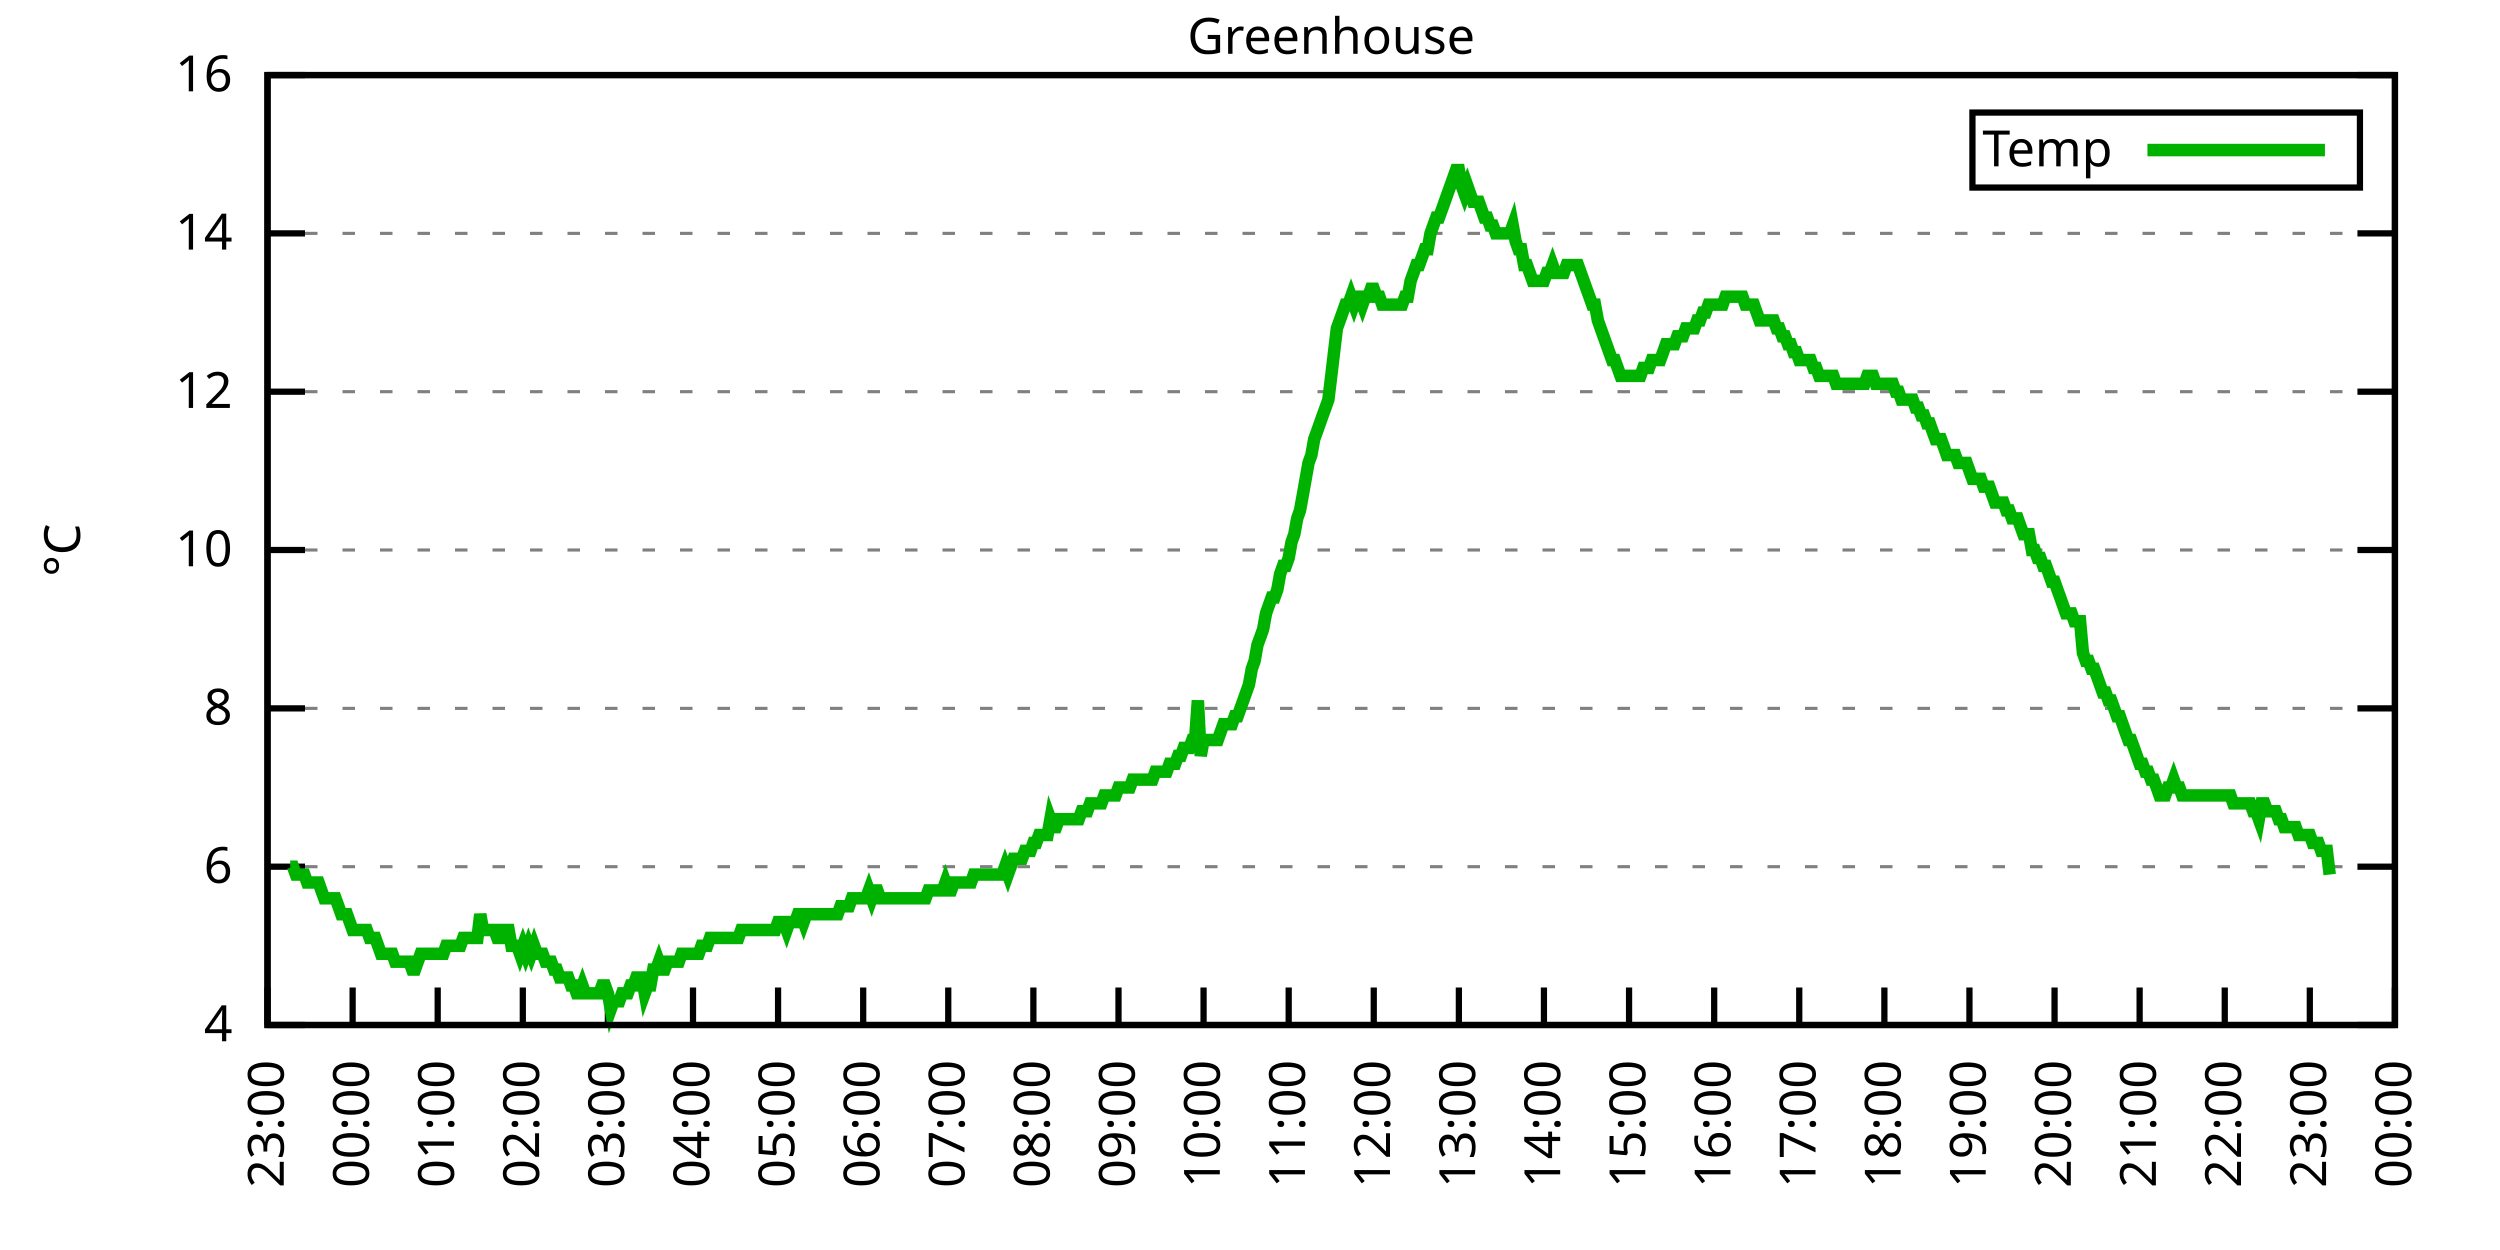
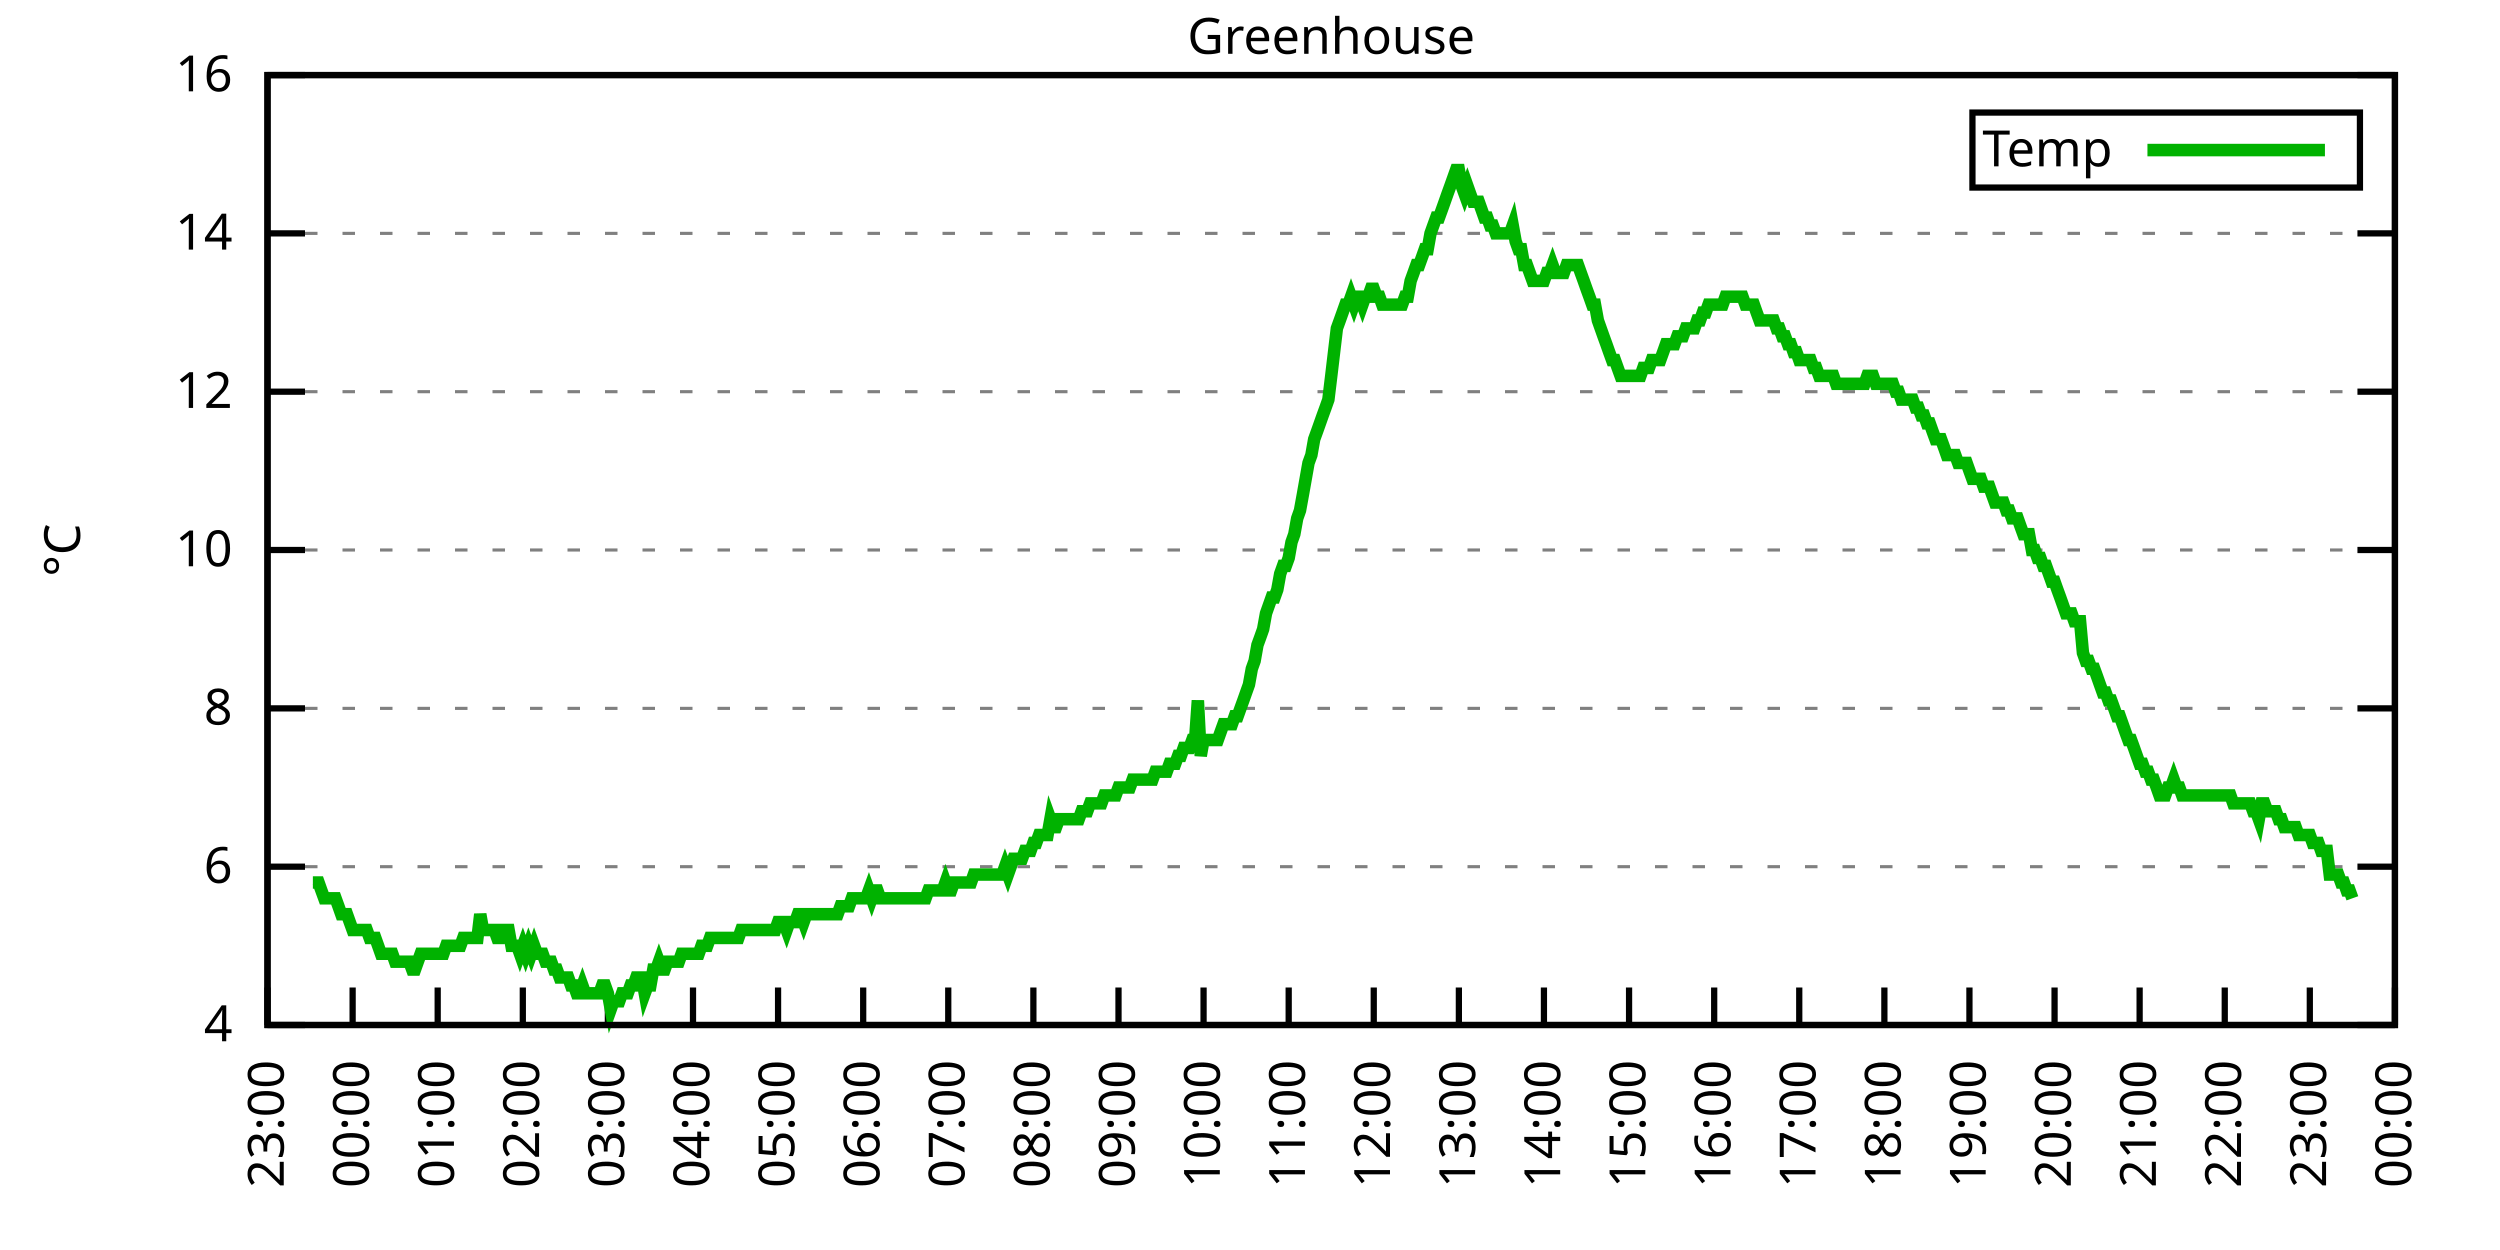
<svg xmlns="http://www.w3.org/2000/svg" xmlns:xlink="http://www.w3.org/1999/xlink" width="400" height="200" viewBox="0 0 400 200">
  <g id="gnuplot_canvas">
    <rect x="0" y="0" width="400" height="200" fill="none" />
    <defs>
      <circle id="gpDot" r="0.5" stroke-width="0.5" stroke="currentColor" />
      <path id="gpPt0" stroke-width="0.333" stroke="currentColor" d="M-1,0 h2 M0,-1 v2" />
      <path id="gpPt1" stroke-width="0.333" stroke="currentColor" d="M-1,-1 L1,1 M1,-1 L-1,1" />
      <path id="gpPt2" stroke-width="0.333" stroke="currentColor" d="M-1,0 L1,0 M0,-1 L0,1 M-1,-1 L1,1 M-1,1 L1,-1" />
      <rect id="gpPt3" stroke-width="0.333" stroke="currentColor" x="-1" y="-1" width="2" height="2" />
      <rect id="gpPt4" stroke-width="0.333" stroke="currentColor" fill="currentColor" x="-1" y="-1" width="2" height="2" />
      <circle id="gpPt5" stroke-width="0.333" stroke="currentColor" cx="0" cy="0" r="1" />
      <use xlink:href="#gpPt5" id="gpPt6" fill="currentColor" stroke="none" />
      <path id="gpPt7" stroke-width="0.333" stroke="currentColor" d="M0,-1.33 L-1.33,0.67 L1.33,0.67 z" />
      <use xlink:href="#gpPt7" id="gpPt8" fill="currentColor" stroke="none" />
      <use xlink:href="#gpPt7" id="gpPt9" stroke="currentColor" transform="rotate(180)" />
      <use xlink:href="#gpPt9" id="gpPt10" fill="currentColor" stroke="none" />
      <use xlink:href="#gpPt3" id="gpPt11" stroke="currentColor" transform="rotate(45)" />
      <use xlink:href="#gpPt11" id="gpPt12" fill="currentColor" stroke="none" />
      <path id="gpPt13" stroke-width="0.333" stroke="currentColor" d="M0,1.330 L1.265,0.411 L0.782,-1.067 L-0.782,-1.076 L-1.265,0.411 z" />
      <use xlink:href="#gpPt13" id="gpPt14" fill="currentColor" stroke="none" />
      <filter id="textbox" filterUnits="objectBoundingBox" x="0" y="0" height="1" width="1">
        <feFlood flood-color="white" flood-opacity="1" result="bgnd" />
        <feComposite in="SourceGraphic" in2="bgnd" operator="atop" />
      </filter>
      <filter id="greybox" filterUnits="objectBoundingBox" x="0" y="0" height="1" width="1">
        <feFlood flood-color="lightgrey" flood-opacity="1" result="grey" />
        <feComposite in="SourceGraphic" in2="grey" operator="atop" />
      </filter>
    </defs>
    <g fill="none" color="white" stroke="currentColor" stroke-width="1.00" stroke-linecap="butt" stroke-linejoin="miter">
</g>
    <g fill="none" color="black" stroke="currentColor" stroke-width="1.00" stroke-linecap="butt" stroke-linejoin="miter">
      <g stroke="none" shape-rendering="crispEdges">
        <polygon fill="rgb(255, 255, 255)" points="42.80,164.00 383.18,164.00 383.18,12.02 42.80,12.02 " />
      </g>
    </g>
    <g fill="none" color="black" stroke="currentColor" stroke-width="1.00" stroke-linecap="butt" stroke-linejoin="miter">
</g>
    <g fill="none" color="black" stroke="black" stroke-width="0.50" stroke-linecap="butt" stroke-linejoin="miter">
</g>
    <g fill="none" color="gray" stroke="currentColor" stroke-width="0.50" stroke-linecap="butt" stroke-linejoin="miter">
      <path stroke="gray" stroke-dasharray="2,4" class="gridline" d="M42.80,164.00 L383.19,164.00  " />
    </g>
    <g fill="none" color="gray" stroke="gray" stroke-width="1.00" stroke-linecap="butt" stroke-linejoin="miter">
</g>
    <g fill="none" color="black" stroke="currentColor" stroke-width="1.00" stroke-linecap="butt" stroke-linejoin="miter">
      <path stroke="black" d="M42.80,164.00 L48.80,164.00 M383.19,164.00 L377.19,164.00  " />
      <g transform="translate(37.20,166.60)" stroke="none" fill="black" font-family="Sans" font-size="8.00" text-anchor="end">
        <text>
          <tspan font-family="Sans"> 4</tspan>
        </text>
      </g>
    </g>
    <g fill="none" color="black" stroke="currentColor" stroke-width="1.00" stroke-linecap="butt" stroke-linejoin="miter">
</g>
    <g fill="none" color="black" stroke="black" stroke-width="0.50" stroke-linecap="butt" stroke-linejoin="miter">
</g>
    <g fill="none" color="gray" stroke="currentColor" stroke-width="0.50" stroke-linecap="butt" stroke-linejoin="miter">
      <path stroke="gray" stroke-dasharray="2,4" class="gridline" d="M42.80,138.67 L383.19,138.67  " />
    </g>
    <g fill="none" color="gray" stroke="gray" stroke-width="1.00" stroke-linecap="butt" stroke-linejoin="miter">
</g>
    <g fill="none" color="black" stroke="currentColor" stroke-width="1.00" stroke-linecap="butt" stroke-linejoin="miter">
      <path stroke="black" d="M42.80,138.67 L48.80,138.67 M383.19,138.67 L377.19,138.67  " />
      <g transform="translate(37.20,141.27)" stroke="none" fill="black" font-family="Sans" font-size="8.00" text-anchor="end">
        <text>
          <tspan font-family="Sans"> 6</tspan>
        </text>
      </g>
    </g>
    <g fill="none" color="black" stroke="currentColor" stroke-width="1.00" stroke-linecap="butt" stroke-linejoin="miter">
</g>
    <g fill="none" color="black" stroke="black" stroke-width="0.50" stroke-linecap="butt" stroke-linejoin="miter">
</g>
    <g fill="none" color="gray" stroke="currentColor" stroke-width="0.50" stroke-linecap="butt" stroke-linejoin="miter">
      <path stroke="gray" stroke-dasharray="2,4" class="gridline" d="M42.80,113.34 L383.19,113.34  " />
    </g>
    <g fill="none" color="gray" stroke="gray" stroke-width="1.00" stroke-linecap="butt" stroke-linejoin="miter">
</g>
    <g fill="none" color="black" stroke="currentColor" stroke-width="1.00" stroke-linecap="butt" stroke-linejoin="miter">
      <path stroke="black" d="M42.80,113.34 L48.80,113.34 M383.19,113.34 L377.19,113.34  " />
      <g transform="translate(37.20,115.94)" stroke="none" fill="black" font-family="Sans" font-size="8.00" text-anchor="end">
        <text>
          <tspan font-family="Sans"> 8</tspan>
        </text>
      </g>
    </g>
    <g fill="none" color="black" stroke="currentColor" stroke-width="1.00" stroke-linecap="butt" stroke-linejoin="miter">
</g>
    <g fill="none" color="black" stroke="black" stroke-width="0.50" stroke-linecap="butt" stroke-linejoin="miter">
</g>
    <g fill="none" color="gray" stroke="currentColor" stroke-width="0.50" stroke-linecap="butt" stroke-linejoin="miter">
      <path stroke="gray" stroke-dasharray="2,4" class="gridline" d="M42.80,88.00 L383.19,88.00  " />
    </g>
    <g fill="none" color="gray" stroke="gray" stroke-width="1.00" stroke-linecap="butt" stroke-linejoin="miter">
</g>
    <g fill="none" color="black" stroke="currentColor" stroke-width="1.00" stroke-linecap="butt" stroke-linejoin="miter">
      <path stroke="black" d="M42.80,88.00 L48.80,88.00 M383.19,88.00 L377.19,88.00  " />
      <g transform="translate(37.20,90.60)" stroke="none" fill="black" font-family="Sans" font-size="8.00" text-anchor="end">
        <text>
          <tspan font-family="Sans"> 10</tspan>
        </text>
      </g>
    </g>
    <g fill="none" color="black" stroke="currentColor" stroke-width="1.00" stroke-linecap="butt" stroke-linejoin="miter">
</g>
    <g fill="none" color="black" stroke="black" stroke-width="0.50" stroke-linecap="butt" stroke-linejoin="miter">
</g>
    <g fill="none" color="gray" stroke="currentColor" stroke-width="0.50" stroke-linecap="butt" stroke-linejoin="miter">
      <path stroke="gray" stroke-dasharray="2,4" class="gridline" d="M42.80,62.67 L383.19,62.67  " />
    </g>
    <g fill="none" color="gray" stroke="gray" stroke-width="1.00" stroke-linecap="butt" stroke-linejoin="miter">
</g>
    <g fill="none" color="black" stroke="currentColor" stroke-width="1.00" stroke-linecap="butt" stroke-linejoin="miter">
      <path stroke="black" d="M42.80,62.67 L48.80,62.67 M383.19,62.67 L377.19,62.67  " />
      <g transform="translate(37.20,65.27)" stroke="none" fill="black" font-family="Sans" font-size="8.00" text-anchor="end">
        <text>
          <tspan font-family="Sans"> 12</tspan>
        </text>
      </g>
    </g>
    <g fill="none" color="black" stroke="currentColor" stroke-width="1.00" stroke-linecap="butt" stroke-linejoin="miter">
</g>
    <g fill="none" color="black" stroke="black" stroke-width="0.50" stroke-linecap="butt" stroke-linejoin="miter">
</g>
    <g fill="none" color="gray" stroke="currentColor" stroke-width="0.50" stroke-linecap="butt" stroke-linejoin="miter">
      <path stroke="gray" stroke-dasharray="2,4" class="gridline" d="M42.80,37.34 L383.19,37.34  " />
    </g>
    <g fill="none" color="gray" stroke="gray" stroke-width="1.00" stroke-linecap="butt" stroke-linejoin="miter">
</g>
    <g fill="none" color="black" stroke="currentColor" stroke-width="1.00" stroke-linecap="butt" stroke-linejoin="miter">
      <path stroke="black" d="M42.80,37.34 L48.80,37.34 M383.19,37.34 L377.19,37.34  " />
      <g transform="translate(37.20,39.94)" stroke="none" fill="black" font-family="Sans" font-size="8.00" text-anchor="end">
        <text>
          <tspan font-family="Sans"> 14</tspan>
        </text>
      </g>
    </g>
    <g fill="none" color="black" stroke="currentColor" stroke-width="1.00" stroke-linecap="butt" stroke-linejoin="miter">
</g>
    <g fill="none" color="black" stroke="black" stroke-width="0.50" stroke-linecap="butt" stroke-linejoin="miter">
</g>
    <g fill="none" color="gray" stroke="currentColor" stroke-width="0.50" stroke-linecap="butt" stroke-linejoin="miter">
      <path stroke="gray" stroke-dasharray="2,4" class="gridline" d="M42.80,12.01 L383.19,12.01  " />
    </g>
    <g fill="none" color="gray" stroke="gray" stroke-width="1.00" stroke-linecap="butt" stroke-linejoin="miter">
</g>
    <g fill="none" color="black" stroke="currentColor" stroke-width="1.00" stroke-linecap="butt" stroke-linejoin="miter">
      <path stroke="black" d="M42.80,12.01 L48.80,12.01 M383.19,12.01 L377.19,12.01  " />
      <g transform="translate(37.20,14.61)" stroke="none" fill="black" font-family="Sans" font-size="8.00" text-anchor="end">
        <text>
          <tspan font-family="Sans"> 16</tspan>
        </text>
      </g>
    </g>
    <g fill="none" color="black" stroke="currentColor" stroke-width="1.00" stroke-linecap="butt" stroke-linejoin="miter">
      <path stroke="black" d="M42.80,164.00 L42.80,158.00  " />
      <g transform="translate(45.40,169.60) rotate(270.00)" stroke="none" fill="black" font-family="Sans" font-size="8.00" text-anchor="end">
        <text>
          <tspan font-family="Sans">23:00</tspan>
        </text>
      </g>
    </g>
    <g fill="none" color="black" stroke="currentColor" stroke-width="1.00" stroke-linecap="butt" stroke-linejoin="miter">
      <path stroke="black" d="M56.42,164.00 L56.42,158.00  " />
      <g transform="translate(59.02,169.60) rotate(270.00)" stroke="none" fill="black" font-family="Sans" font-size="8.00" text-anchor="end">
        <text>
          <tspan font-family="Sans">00:00</tspan>
        </text>
      </g>
    </g>
    <g fill="none" color="black" stroke="currentColor" stroke-width="1.00" stroke-linecap="butt" stroke-linejoin="miter">
      <path stroke="black" d="M70.03,164.00 L70.03,158.00  " />
      <g transform="translate(72.63,169.60) rotate(270.00)" stroke="none" fill="black" font-family="Sans" font-size="8.00" text-anchor="end">
        <text>
          <tspan font-family="Sans">01:00</tspan>
        </text>
      </g>
    </g>
    <g fill="none" color="black" stroke="currentColor" stroke-width="1.00" stroke-linecap="butt" stroke-linejoin="miter">
      <path stroke="black" d="M83.65,164.00 L83.65,158.00  " />
      <g transform="translate(86.25,169.60) rotate(270.00)" stroke="none" fill="black" font-family="Sans" font-size="8.00" text-anchor="end">
        <text>
          <tspan font-family="Sans">02:00</tspan>
        </text>
      </g>
    </g>
    <g fill="none" color="black" stroke="currentColor" stroke-width="1.00" stroke-linecap="butt" stroke-linejoin="miter">
      <path stroke="black" d="M97.26,164.00 L97.26,158.00  " />
      <g transform="translate(99.86,169.60) rotate(270.00)" stroke="none" fill="black" font-family="Sans" font-size="8.00" text-anchor="end">
        <text>
          <tspan font-family="Sans">03:00</tspan>
        </text>
      </g>
    </g>
    <g fill="none" color="black" stroke="currentColor" stroke-width="1.00" stroke-linecap="butt" stroke-linejoin="miter">
      <path stroke="black" d="M110.88,164.00 L110.88,158.00  " />
      <g transform="translate(113.48,169.60) rotate(270.00)" stroke="none" fill="black" font-family="Sans" font-size="8.00" text-anchor="end">
        <text>
          <tspan font-family="Sans">04:00</tspan>
        </text>
      </g>
    </g>
    <g fill="none" color="black" stroke="currentColor" stroke-width="1.00" stroke-linecap="butt" stroke-linejoin="miter">
      <path stroke="black" d="M124.49,164.00 L124.49,158.00  " />
      <g transform="translate(127.09,169.60) rotate(270.00)" stroke="none" fill="black" font-family="Sans" font-size="8.00" text-anchor="end">
        <text>
          <tspan font-family="Sans">05:00</tspan>
        </text>
      </g>
    </g>
    <g fill="none" color="black" stroke="currentColor" stroke-width="1.00" stroke-linecap="butt" stroke-linejoin="miter">
      <path stroke="black" d="M138.11,164.00 L138.11,158.00  " />
      <g transform="translate(140.71,169.60) rotate(270.00)" stroke="none" fill="black" font-family="Sans" font-size="8.00" text-anchor="end">
        <text>
          <tspan font-family="Sans">06:00</tspan>
        </text>
      </g>
    </g>
    <g fill="none" color="black" stroke="currentColor" stroke-width="1.00" stroke-linecap="butt" stroke-linejoin="miter">
      <path stroke="black" d="M151.72,164.00 L151.72,158.00  " />
      <g transform="translate(154.32,169.60) rotate(270.00)" stroke="none" fill="black" font-family="Sans" font-size="8.00" text-anchor="end">
        <text>
          <tspan font-family="Sans">07:00</tspan>
        </text>
      </g>
    </g>
    <g fill="none" color="black" stroke="currentColor" stroke-width="1.00" stroke-linecap="butt" stroke-linejoin="miter">
      <path stroke="black" d="M165.34,164.00 L165.34,158.00  " />
      <g transform="translate(167.94,169.60) rotate(270.00)" stroke="none" fill="black" font-family="Sans" font-size="8.00" text-anchor="end">
        <text>
          <tspan font-family="Sans">08:00</tspan>
        </text>
      </g>
    </g>
    <g fill="none" color="black" stroke="currentColor" stroke-width="1.00" stroke-linecap="butt" stroke-linejoin="miter">
      <path stroke="black" d="M178.96,164.00 L178.96,158.00  " />
      <g transform="translate(181.56,169.60) rotate(270.00)" stroke="none" fill="black" font-family="Sans" font-size="8.00" text-anchor="end">
        <text>
          <tspan font-family="Sans">09:00</tspan>
        </text>
      </g>
    </g>
    <g fill="none" color="black" stroke="currentColor" stroke-width="1.00" stroke-linecap="butt" stroke-linejoin="miter">
      <path stroke="black" d="M192.57,164.00 L192.57,158.00  " />
      <g transform="translate(195.17,169.60) rotate(270.00)" stroke="none" fill="black" font-family="Sans" font-size="8.00" text-anchor="end">
        <text>
          <tspan font-family="Sans">10:00</tspan>
        </text>
      </g>
    </g>
    <g fill="none" color="black" stroke="currentColor" stroke-width="1.00" stroke-linecap="butt" stroke-linejoin="miter">
      <path stroke="black" d="M206.19,164.00 L206.19,158.00  " />
      <g transform="translate(208.79,169.60) rotate(270.00)" stroke="none" fill="black" font-family="Sans" font-size="8.00" text-anchor="end">
        <text>
          <tspan font-family="Sans">11:00</tspan>
        </text>
      </g>
    </g>
    <g fill="none" color="black" stroke="currentColor" stroke-width="1.00" stroke-linecap="butt" stroke-linejoin="miter">
      <path stroke="black" d="M219.80,164.00 L219.80,158.00  " />
      <g transform="translate(222.40,169.60) rotate(270.00)" stroke="none" fill="black" font-family="Sans" font-size="8.00" text-anchor="end">
        <text>
          <tspan font-family="Sans">12:00</tspan>
        </text>
      </g>
    </g>
    <g fill="none" color="black" stroke="currentColor" stroke-width="1.00" stroke-linecap="butt" stroke-linejoin="miter">
      <path stroke="black" d="M233.42,164.00 L233.42,158.00  " />
      <g transform="translate(236.02,169.60) rotate(270.00)" stroke="none" fill="black" font-family="Sans" font-size="8.00" text-anchor="end">
        <text>
          <tspan font-family="Sans">13:00</tspan>
        </text>
      </g>
    </g>
    <g fill="none" color="black" stroke="currentColor" stroke-width="1.00" stroke-linecap="butt" stroke-linejoin="miter">
      <path stroke="black" d="M247.03,164.00 L247.03,158.00  " />
      <g transform="translate(249.63,169.60) rotate(270.00)" stroke="none" fill="black" font-family="Sans" font-size="8.00" text-anchor="end">
        <text>
          <tspan font-family="Sans">14:00</tspan>
        </text>
      </g>
    </g>
    <g fill="none" color="black" stroke="currentColor" stroke-width="1.00" stroke-linecap="butt" stroke-linejoin="miter">
      <path stroke="black" d="M260.65,164.00 L260.65,158.00  " />
      <g transform="translate(263.25,169.60) rotate(270.00)" stroke="none" fill="black" font-family="Sans" font-size="8.00" text-anchor="end">
        <text>
          <tspan font-family="Sans">15:00</tspan>
        </text>
      </g>
    </g>
    <g fill="none" color="black" stroke="currentColor" stroke-width="1.00" stroke-linecap="butt" stroke-linejoin="miter">
      <path stroke="black" d="M274.27,164.00 L274.27,158.00  " />
      <g transform="translate(276.87,169.60) rotate(270.00)" stroke="none" fill="black" font-family="Sans" font-size="8.00" text-anchor="end">
        <text>
          <tspan font-family="Sans">16:00</tspan>
        </text>
      </g>
    </g>
    <g fill="none" color="black" stroke="currentColor" stroke-width="1.00" stroke-linecap="butt" stroke-linejoin="miter">
      <path stroke="black" d="M287.88,164.00 L287.88,158.00  " />
      <g transform="translate(290.48,169.60) rotate(270.00)" stroke="none" fill="black" font-family="Sans" font-size="8.00" text-anchor="end">
        <text>
          <tspan font-family="Sans">17:00</tspan>
        </text>
      </g>
    </g>
    <g fill="none" color="black" stroke="currentColor" stroke-width="1.00" stroke-linecap="butt" stroke-linejoin="miter">
      <path stroke="black" d="M301.50,164.00 L301.50,158.00  " />
      <g transform="translate(304.10,169.60) rotate(270.00)" stroke="none" fill="black" font-family="Sans" font-size="8.00" text-anchor="end">
        <text>
          <tspan font-family="Sans">18:00</tspan>
        </text>
      </g>
    </g>
    <g fill="none" color="black" stroke="currentColor" stroke-width="1.00" stroke-linecap="butt" stroke-linejoin="miter">
      <path stroke="black" d="M315.11,164.00 L315.11,158.00  " />
      <g transform="translate(317.71,169.60) rotate(270.00)" stroke="none" fill="black" font-family="Sans" font-size="8.00" text-anchor="end">
        <text>
          <tspan font-family="Sans">19:00</tspan>
        </text>
      </g>
    </g>
    <g fill="none" color="black" stroke="currentColor" stroke-width="1.00" stroke-linecap="butt" stroke-linejoin="miter">
      <path stroke="black" d="M328.73,164.00 L328.73,158.00  " />
      <g transform="translate(331.33,169.60) rotate(270.00)" stroke="none" fill="black" font-family="Sans" font-size="8.00" text-anchor="end">
        <text>
          <tspan font-family="Sans">20:00</tspan>
        </text>
      </g>
    </g>
    <g fill="none" color="black" stroke="currentColor" stroke-width="1.00" stroke-linecap="butt" stroke-linejoin="miter">
      <path stroke="black" d="M342.34,164.00 L342.34,158.00  " />
      <g transform="translate(344.94,169.60) rotate(270.00)" stroke="none" fill="black" font-family="Sans" font-size="8.00" text-anchor="end">
        <text>
          <tspan font-family="Sans">21:00</tspan>
        </text>
      </g>
    </g>
    <g fill="none" color="black" stroke="currentColor" stroke-width="1.00" stroke-linecap="butt" stroke-linejoin="miter">
      <path stroke="black" d="M355.96,164.00 L355.96,158.00  " />
      <g transform="translate(358.56,169.60) rotate(270.00)" stroke="none" fill="black" font-family="Sans" font-size="8.00" text-anchor="end">
        <text>
          <tspan font-family="Sans">22:00</tspan>
        </text>
      </g>
    </g>
    <g fill="none" color="black" stroke="currentColor" stroke-width="1.00" stroke-linecap="butt" stroke-linejoin="miter">
      <path stroke="black" d="M369.57,164.00 L369.57,158.00  " />
      <g transform="translate(372.17,169.60) rotate(270.00)" stroke="none" fill="black" font-family="Sans" font-size="8.00" text-anchor="end">
        <text>
          <tspan font-family="Sans">23:00</tspan>
        </text>
      </g>
    </g>
    <g fill="none" color="black" stroke="currentColor" stroke-width="1.00" stroke-linecap="butt" stroke-linejoin="miter">
      <path stroke="black" d="M383.19,164.00 L383.19,158.00  " />
      <g transform="translate(385.79,169.60) rotate(270.00)" stroke="none" fill="black" font-family="Sans" font-size="8.00" text-anchor="end">
        <text>
          <tspan font-family="Sans">00:00</tspan>
        </text>
      </g>
    </g>
    <g fill="none" color="black" stroke="currentColor" stroke-width="1.00" stroke-linecap="butt" stroke-linejoin="miter">
</g>
    <g fill="none" color="black" stroke="currentColor" stroke-width="1.00" stroke-linecap="butt" stroke-linejoin="miter">
      <path stroke="black" d="M42.80,12.01 L42.80,164.00 L383.19,164.00 L383.19,12.01 L42.80,12.01 Z  " />
    </g>
    <g fill="none" color="black" stroke="currentColor" stroke-width="1.00" stroke-linecap="butt" stroke-linejoin="miter">
</g>
    <g fill="none" color="black" stroke="currentColor" stroke-width="1.00" stroke-linecap="butt" stroke-linejoin="miter">
      <path stroke="black" d="M315.59,30.01 L315.59,18.01 L377.59,18.01 L377.59,30.01 L315.59,30.01 Z  " />
    </g>
    <g id="Greenhouse_plot_1">
      <g fill="none" color="white" stroke="black" stroke-width="2.00" stroke-linecap="butt" stroke-linejoin="miter">
</g>
      <g fill="none" color="black" stroke="currentColor" stroke-width="2.00" stroke-linecap="butt" stroke-linejoin="miter">
        <g transform="translate(337.99,26.61)" stroke="none" fill="black" font-family="Sans" font-size="8.00" text-anchor="end">
          <text>
            <tspan font-family="Sans">Temp</tspan>
          </text>
        </g>
      </g>
      <g fill="none" color="black" stroke="currentColor" stroke-width="2.00" stroke-linecap="butt" stroke-linejoin="miter">
-         <path stroke="rgb(  0, 178,   0)" d="M343.59,24.01 L371.99,24.01 M46.43,138.67 L46.88,138.67 L47.34,139.93 L47.79,139.93 L48.25,139.93 L48.70,139.93   L49.15,141.20 L49.61,141.20 L50.06,141.20 L50.52,141.20 L50.97,141.20 L51.42,142.47 L51.88,143.73 L52.33,143.73   L52.78,143.73 L53.24,143.73 L53.69,143.73 L54.15,145.00 L54.60,146.27 L55.05,146.27 L55.51,146.27 L55.96,147.53   L56.42,148.80 L56.87,148.80 L57.32,148.80 L57.78,148.80 L58.23,148.80 L58.68,148.80 L59.14,150.07 L59.59,150.07   L60.05,150.07 L60.50,151.33 L60.95,152.60 L61.41,152.60 L61.86,152.60 L62.32,152.60 L62.77,152.60 L63.22,153.87   L63.68,153.87 L64.13,153.87 L64.58,153.87 L65.04,153.87 L65.49,153.87 L65.95,155.13 L66.40,155.13 L66.85,153.87   L67.31,152.60 L67.76,152.60 L68.22,152.60 L68.67,152.60 L69.12,152.60 L69.58,152.60 L70.03,152.60 L70.49,152.60   L70.94,152.60 L71.39,151.33 L71.85,151.33 L72.30,151.33 L72.75,151.33 L73.21,151.33 L73.66,151.33 L74.12,150.07   L74.57,150.07 L75.02,150.07 L75.48,150.07 L75.93,150.07 L76.39,150.07 L76.84,146.27 L77.29,148.80 L77.75,148.80   L78.20,148.80 L78.65,148.80 L79.11,148.80 L79.56,150.07 L80.02,150.07 L80.47,148.80 L80.92,148.80 L81.38,148.80   L81.83,151.33 L82.29,151.33 L82.74,151.33 L83.19,152.60 L83.65,151.33 L84.10,152.60 L84.55,151.33 L85.01,152.60   L85.46,151.33 L85.92,152.60 L86.37,152.60 L86.82,152.60 L87.28,153.87 L87.73,153.87 L88.19,153.87 L88.64,155.13   L89.09,155.13 L89.55,156.40 L90.00,156.40 L90.45,156.40 L90.91,156.40 L91.36,157.67 L91.82,157.67 L92.27,158.93   L92.72,158.93 L93.18,157.67 L93.63,158.93 L94.09,158.93 L94.54,158.93 L94.99,158.93 L95.45,158.93 L95.90,158.93   L96.35,157.67 L96.81,157.67 L97.26,158.93 L97.72,161.47 L98.17,160.20 L98.62,160.20 L99.08,160.20 L99.53,158.93   L99.99,158.93 L100.44,158.93 L100.89,157.67 L101.35,157.67 L101.80,156.40 L102.25,156.40 L102.71,156.40 L103.16,158.93   L103.62,157.67 L104.07,157.67 L104.52,155.13 L104.98,155.13 L105.43,153.87 L105.89,155.13 L106.34,155.13 L106.79,153.87   L107.25,153.87 L107.70,153.87 L108.15,153.87 L108.61,153.87 L109.06,152.60 L109.52,152.60 L109.97,152.60 L110.42,152.60   L110.88,152.60 L111.33,152.60 L111.79,152.60 L112.24,151.33 L112.69,151.33 L113.15,151.33 L113.60,150.07 L114.05,150.07   L114.51,150.07 L114.96,150.07 L115.42,150.07 L115.87,150.07 L116.32,150.07 L116.78,150.07 L117.23,150.07 L117.69,150.07   L118.14,150.07 L118.59,148.80 L119.05,148.80 L119.50,148.80 L119.96,148.80 L120.41,148.80 L120.86,148.80 L121.32,148.80   L121.77,148.80 L122.22,148.80 L122.68,148.80 L123.13,148.80 L123.59,148.80 L124.04,148.80 L124.49,147.53 L124.95,147.53   L125.40,147.53 L125.86,148.80 L126.31,147.53 L126.76,147.53 L127.22,147.53 L127.67,146.27 L128.12,146.27 L128.58,147.53   L129.03,146.27 L129.49,146.27 L129.94,146.27 L130.39,146.27 L130.85,146.27 L131.30,146.27 L131.76,146.27 L132.21,146.27   L132.66,146.27 L133.12,146.27 L133.57,146.27 L134.02,146.27 L134.48,145.00 L134.93,145.00 L135.39,145.00 L135.84,145.00   L136.29,143.73 L136.75,143.73 L137.20,143.73 L137.66,143.73 L138.11,143.73 L138.56,143.73 L139.02,142.47 L139.47,143.73   L139.92,142.47 L140.38,142.47 L140.83,143.73 L141.29,143.73 L141.74,143.73 L142.19,143.73 L142.65,143.73 L143.10,143.73   L143.56,143.73 L144.01,143.73 L144.46,143.73 L144.92,143.73 L145.37,143.73 L145.82,143.73 L146.28,143.73 L146.73,143.73   L147.19,143.73 L147.64,143.73 L148.09,143.73 L148.55,142.47 L149.00,142.47 L149.46,142.47 L149.91,142.47 L150.36,142.47   L150.82,142.47 L151.27,141.20 L151.72,142.47 L152.18,142.47 L152.63,141.20 L153.09,141.20 L153.54,141.20 L153.99,141.20   L154.45,141.20 L154.90,141.20 L155.36,141.20 L155.81,139.93 L156.26,139.93 L156.72,139.93 L157.17,139.93 L157.62,139.93   L158.08,139.93 L158.53,139.93 L158.99,139.93 L159.44,139.93 L159.89,139.93 L160.35,139.93 L160.80,138.67 L161.26,139.93   L161.71,138.67 L162.16,137.40 L162.62,137.40 L163.07,137.40 L163.52,137.40 L163.98,136.14 L164.43,136.14 L164.89,136.14   L165.34,134.87 L165.79,134.87 L166.25,133.60 L166.70,133.60 L167.16,133.60 L167.61,133.60 L168.06,131.07 L168.52,132.34   L168.97,132.34 L169.43,131.07 L169.88,131.07 L170.33,131.07 L170.79,131.07 L171.24,131.07 L171.69,131.07 L172.15,131.07   L172.60,131.07 L173.06,129.80 L173.51,129.80 L173.96,129.80 L174.42,128.54 L174.87,128.54 L175.33,128.54 L175.78,128.54   L176.23,128.54 L176.69,127.27 L177.14,127.27 L177.59,127.27 L178.05,127.27 L178.50,127.27 L178.96,126.00 L179.41,126.00   L179.86,126.00 L180.32,126.00 L180.77,126.00 L181.23,124.74 L181.68,124.74 L182.13,124.74 L182.59,124.74 L183.04,124.74   L183.49,124.74 L183.95,124.74 L184.40,124.74 L184.86,123.47 L185.31,123.47 L185.76,123.47 L186.22,123.47 L186.67,123.47   L187.13,122.20 L187.58,122.20 L188.03,122.20 L188.49,120.94 L188.94,120.94 L189.39,119.67 L189.85,119.67 L190.30,119.67   L190.76,118.40 L191.21,118.40 L191.66,112.07 L192.12,120.94 L192.57,118.40 L193.03,118.40 L193.48,118.40 L193.93,118.40   L194.39,118.40 L194.84,118.40 L195.29,117.14 L195.75,115.87 L196.20,115.87 L196.66,115.87 L197.11,115.87 L197.56,114.60   L198.02,114.60 L198.47,113.34 L198.93,112.07 L199.38,110.80 L199.83,109.54 L200.29,107.00 L200.74,105.74 L201.19,103.20   L201.65,101.94 L202.10,100.67 L202.56,98.14 L203.01,96.87 L203.46,95.60 L203.92,95.60 L204.37,94.34 L204.83,91.80   L205.28,90.54 L205.73,90.54 L206.19,89.27 L206.64,86.74 L207.09,85.47 L207.55,82.94 L208.00,81.67 L208.46,79.14   L208.91,76.61 L209.36,74.07 L209.82,72.81 L210.27,70.27 L210.73,69.01 L211.18,67.74 L211.63,66.47 L212.09,65.21   L212.54,63.94 L213.00,60.14 L213.45,56.34 L213.90,52.54 L214.36,51.27 L214.81,50.01 L215.26,48.74 L215.72,48.74   L216.17,47.47 L216.63,48.74 L217.08,47.47 L217.53,47.47 L217.99,48.74 L218.44,47.47 L218.90,47.47 L219.35,46.21   L219.80,46.21 L220.26,47.47 L220.71,47.47 L221.16,48.74 L221.62,48.74 L222.07,48.74 L222.53,48.74 L222.98,48.74   L223.43,48.74 L223.89,48.74 L224.34,48.74 L224.80,47.47 L225.25,47.47 L225.70,44.94 L226.16,43.67 L226.61,42.41   L227.06,42.41 L227.52,41.14 L227.97,39.87 L228.43,39.87 L228.88,37.34 L229.33,36.08 L229.79,34.81 L230.24,34.81   L230.70,33.54 L231.15,32.28 L231.60,31.01 L232.06,29.74 L232.51,28.48 L232.96,27.21 L233.42,27.21 L233.87,29.74   L234.33,31.01 L234.78,29.74 L235.23,31.01 L235.69,32.28 L236.14,32.28 L236.60,32.28 L237.05,33.54 L237.50,34.81   L237.96,34.81 L238.41,36.08 L238.86,36.08 L239.32,37.34 L239.77,37.34 L240.23,37.34 L240.68,37.34 L241.13,37.34   L241.59,37.34 L242.04,36.08 L242.50,38.61 L242.95,39.87 L243.40,39.87 L243.86,42.41 L244.31,42.41 L244.76,43.67   L245.22,44.94 L245.67,44.94 L246.13,44.94 L246.58,44.94 L247.03,44.94 L247.49,43.67 L247.94,43.67 L248.40,42.41   L248.85,43.67 L249.30,43.67 L249.76,43.67 L250.21,43.67 L250.66,42.41 L251.12,42.41 L251.57,42.41 L252.03,42.41   L252.48,42.41 L252.93,43.67 L253.39,44.94 L253.84,46.21 L254.30,47.47 L254.75,48.74 L255.20,48.74 L255.66,51.27   L256.11,52.54 L256.56,53.81 L257.02,55.07 L257.47,56.34 L257.93,57.61 L258.38,57.61 L258.83,58.87 L259.29,60.14   L259.74,60.14 L260.20,60.14 L260.65,60.14 L261.10,60.14 L261.56,60.14 L262.01,60.14 L262.47,60.14 L262.92,58.87   L263.37,58.87 L263.83,58.87 L264.28,57.61 L264.73,57.61 L265.19,57.61 L265.64,57.61 L266.10,56.34 L266.55,55.07   L267.00,55.07 L267.46,55.07 L267.91,55.07 L268.37,53.81 L268.82,53.81 L269.27,53.81 L269.73,52.54 L270.18,52.54   L270.63,52.54 L271.09,52.54 L271.54,51.27 L272.00,51.27 L272.45,50.01 L272.90,50.01 L273.36,48.74 L273.81,48.74   L274.27,48.74 L274.72,48.74 L275.17,48.74 L275.63,48.74 L276.08,47.47 L276.53,47.47 L276.99,47.47 L277.44,47.47   L277.90,47.47 L278.35,47.47 L278.80,47.47 L279.26,48.74 L279.71,48.74 L280.17,48.74 L280.62,48.74 L281.07,50.01   L281.53,51.27 L281.98,51.27 L282.43,51.27 L282.89,51.27 L283.34,51.27 L283.80,51.27 L284.25,52.54 L284.70,52.54   L285.16,53.81 L285.61,53.81 L286.07,55.07 L286.52,55.07 L286.97,56.34 L287.43,56.34 L287.88,57.61 L288.33,57.61   L288.79,57.61 L289.24,57.61 L289.70,57.61 L290.15,58.87 L290.60,58.87 L291.06,60.14 L291.51,60.14 L291.97,60.14   L292.42,60.14 L292.87,60.14 L293.33,60.14 L293.78,61.41 L294.23,61.41 L294.69,61.41 L295.14,61.41 L295.60,61.41   L296.05,61.41 L296.50,61.41 L296.96,61.41 L297.41,61.41 L297.87,61.41 L298.32,61.41 L298.77,60.14 L299.23,60.14   L299.68,60.14 L300.13,61.41 L300.59,61.41 L301.04,61.41 L301.50,61.41 L301.95,61.41 L302.40,61.41 L302.86,61.41   L303.31,62.67 L303.77,62.67 L304.22,63.94 L304.67,63.94 L305.13,63.94 L305.58,63.94 L306.03,63.94 L306.49,65.21   L306.94,65.21 L307.40,66.47 L307.85,66.47 L308.30,67.74 L308.76,67.74 L309.21,69.01 L309.67,70.27 L310.12,70.27   L310.57,70.27 L311.03,71.54 L311.48,72.81 L311.94,72.81 L312.39,72.81 L312.84,72.81 L313.30,74.07 L313.75,74.07   L314.20,74.07 L314.66,74.07 L315.11,75.34 L315.57,76.61 L316.02,76.61 L316.47,76.61 L316.93,76.61 L317.38,77.87   L317.84,77.87 L318.29,77.87 L318.74,79.14 L319.20,80.41 L319.65,80.41 L320.10,80.41 L320.56,80.41 L321.01,81.67   L321.47,81.67 L321.92,82.94 L322.37,82.94 L322.83,82.94 L323.28,84.21 L323.74,85.47 L324.19,85.47 L324.64,85.47   L325.10,88.00 L325.55,88.00 L326.00,89.27 L326.46,89.27 L326.91,90.54 L327.37,90.54 L327.82,91.80 L328.27,93.07   L328.73,93.07 L329.18,94.34 L329.64,95.60 L330.09,96.87 L330.54,98.14 L331.00,98.14 L331.45,98.14 L331.90,99.40   L332.36,99.40 L332.81,99.40 L333.27,104.47 L333.72,105.74 L334.17,105.74 L334.63,107.00 L335.08,107.00 L335.54,108.27   L335.99,109.54 L336.44,110.80 L336.90,110.80 L337.35,112.07 L337.80,112.07 L338.26,113.34 L338.71,114.60 L339.17,114.60   L339.62,115.87 L340.07,117.14 L340.53,118.40 L340.98,118.40 L341.44,119.67 L341.89,120.94 L342.34,122.20 L342.80,122.20   L343.25,123.47 L343.70,123.47 L344.16,124.74 L344.61,124.74 L345.07,126.00 L345.52,127.27 L345.97,127.27 L346.43,127.27   L346.88,126.00 L347.34,126.00 L347.79,124.74 L348.24,126.00 L348.70,126.00 L349.15,127.27 L349.60,127.27 L350.06,127.27   L350.51,127.27 L350.97,127.27 L351.42,127.27 L351.87,127.27 L352.33,127.27 L352.78,127.27 L353.24,127.27 L353.69,127.27   L354.14,127.27 L354.60,127.27 L355.05,127.27 L355.50,127.27 L355.96,127.27 L356.41,127.27 L356.87,127.27 L357.32,128.54   L357.77,128.54 L358.23,128.54 L358.68,128.54 L359.14,128.54 L359.59,128.54 L360.04,128.54 L360.50,129.80 L360.95,129.80   L361.41,131.07 L361.86,128.54 L362.31,128.54 L362.77,129.80 L363.22,129.80 L363.67,129.80 L364.13,129.80 L364.58,131.07   L365.04,131.07 L365.49,132.34 L365.94,132.34 L366.40,132.34 L366.85,132.34 L367.31,132.34 L367.76,133.60 L368.21,133.60   L368.67,133.60 L369.12,133.60 L369.57,133.60 L370.03,134.87 L370.48,134.87 L370.94,134.87 L371.39,136.14 L371.84,136.14   L372.30,136.14 L372.75,139.93  " />
+         <path stroke="rgb(  0, 178,   0)" d="M343.59,24.01 L371.99,24.01 M50.06,141.20 L50.52,141.20 L50.97,141.20 L51.42,142.47 L51.88,143.73 L52.33,143.73   L52.78,143.73 L53.24,143.73 L53.69,143.73 L54.15,145.00 L54.60,146.27 L55.05,146.27 L55.51,146.27 L55.96,147.53   L56.42,148.80 L56.87,148.80 L57.32,148.80 L57.78,148.80 L58.23,148.80 L58.68,148.80 L59.14,150.07 L59.59,150.07   L60.05,150.07 L60.50,151.33 L60.95,152.60 L61.41,152.60 L61.86,152.60 L62.32,152.60 L62.77,152.60 L63.22,153.87   L63.68,153.87 L64.13,153.87 L64.58,153.87 L65.04,153.87 L65.49,153.87 L65.95,155.13 L66.40,155.13 L66.85,153.87   L67.31,152.60 L67.76,152.60 L68.22,152.60 L68.67,152.60 L69.12,152.60 L69.58,152.60 L70.03,152.60 L70.49,152.60   L70.94,152.60 L71.39,151.33 L71.85,151.33 L72.30,151.33 L72.75,151.33 L73.21,151.33 L73.66,151.33 L74.12,150.07   L74.57,150.07 L75.02,150.07 L75.48,150.07 L75.93,150.07 L76.39,150.07 L76.84,146.27 L77.29,148.80 L77.75,148.80   L78.20,148.80 L78.65,148.80 L79.11,148.80 L79.56,150.07 L80.02,150.07 L80.47,148.80 L80.92,148.80 L81.38,148.80   L81.83,151.33 L82.29,151.33 L82.74,151.33 L83.19,152.60 L83.65,151.33 L84.10,152.60 L84.55,151.33 L85.01,152.60   L85.46,151.33 L85.92,152.60 L86.37,152.60 L86.82,152.60 L87.28,153.87 L87.73,153.87 L88.19,153.87 L88.64,155.13   L89.09,155.13 L89.55,156.40 L90.00,156.40 L90.45,156.40 L90.91,156.40 L91.36,157.67 L91.82,157.67 L92.27,158.93   L92.72,158.93 L93.18,157.67 L93.63,158.93 L94.09,158.93 L94.54,158.93 L94.99,158.93 L95.45,158.93 L95.90,158.93   L96.35,157.67 L96.81,157.67 L97.26,158.93 L97.72,161.47 L98.17,160.20 L98.62,160.20 L99.08,160.20 L99.53,158.93   L99.99,158.93 L100.44,158.93 L100.89,157.67 L101.35,157.67 L101.80,156.40 L102.25,156.40 L102.71,156.40 L103.16,158.93   L103.62,157.67 L104.07,157.67 L104.52,155.13 L104.98,155.13 L105.43,153.87 L105.89,155.13 L106.34,155.13 L106.79,153.87   L107.25,153.87 L107.70,153.87 L108.15,153.87 L108.61,153.87 L109.06,152.60 L109.52,152.60 L109.97,152.60 L110.42,152.60   L110.88,152.60 L111.33,152.60 L111.79,152.60 L112.24,151.33 L112.69,151.33 L113.15,151.33 L113.60,150.07 L114.05,150.07   L114.51,150.07 L114.96,150.07 L115.42,150.07 L115.87,150.07 L116.32,150.07 L116.78,150.07 L117.23,150.07 L117.69,150.07   L118.14,150.07 L118.59,148.80 L119.05,148.80 L119.50,148.80 L119.96,148.80 L120.41,148.80 L120.86,148.80 L121.32,148.80   L121.77,148.80 L122.22,148.80 L122.68,148.80 L123.13,148.80 L123.59,148.80 L124.04,148.80 L124.49,147.53 L124.95,147.53   L125.40,147.53 L125.86,148.80 L126.31,147.53 L126.76,147.53 L127.22,147.53 L127.67,146.27 L128.12,146.27 L128.58,147.53   L129.03,146.27 L129.49,146.27 L129.94,146.27 L130.39,146.27 L130.85,146.27 L131.30,146.27 L131.76,146.27 L132.21,146.27   L132.66,146.27 L133.12,146.27 L133.57,146.27 L134.02,146.27 L134.48,145.00 L134.93,145.00 L135.39,145.00 L135.84,145.00   L136.29,143.73 L136.75,143.73 L137.20,143.73 L137.66,143.73 L138.11,143.73 L138.56,143.73 L139.02,142.47 L139.47,143.73   L139.92,142.47 L140.38,142.47 L140.83,143.73 L141.29,143.73 L141.74,143.73 L142.19,143.73 L142.65,143.73 L143.10,143.73   L143.56,143.73 L144.01,143.73 L144.46,143.73 L144.92,143.73 L145.37,143.73 L145.82,143.73 L146.28,143.73 L146.73,143.73   L147.19,143.73 L147.64,143.73 L148.09,143.73 L148.55,142.47 L149.00,142.47 L149.46,142.47 L149.91,142.47 L150.36,142.47   L150.82,142.47 L151.27,141.20 L151.72,142.47 L152.18,142.47 L152.63,141.20 L153.09,141.20 L153.54,141.20 L153.99,141.20   L154.45,141.20 L154.90,141.20 L155.36,141.20 L155.81,139.93 L156.26,139.93 L156.72,139.93 L157.17,139.93 L157.62,139.93   L158.08,139.93 L158.53,139.93 L158.99,139.93 L159.44,139.93 L159.89,139.93 L160.35,139.93 L160.80,138.67 L161.26,139.93   L161.71,138.67 L162.16,137.40 L162.62,137.40 L163.07,137.40 L163.52,137.40 L163.98,136.14 L164.43,136.14 L164.89,136.14   L165.34,134.87 L165.79,134.87 L166.25,133.60 L166.70,133.60 L167.16,133.60 L167.61,133.60 L168.06,131.07 L168.52,132.34   L168.97,132.34 L169.43,131.07 L169.88,131.07 L170.33,131.07 L170.79,131.07 L171.24,131.07 L171.69,131.07 L172.15,131.07   L172.60,131.07 L173.06,129.80 L173.51,129.80 L173.96,129.80 L174.42,128.54 L174.87,128.54 L175.33,128.54 L175.78,128.54   L176.23,128.54 L176.69,127.27 L177.14,127.27 L177.59,127.27 L178.05,127.27 L178.50,127.27 L178.96,126.00 L179.41,126.00   L179.86,126.00 L180.32,126.00 L180.77,126.00 L181.23,124.74 L181.68,124.74 L182.13,124.74 L182.59,124.74 L183.04,124.74   L183.49,124.74 L183.95,124.74 L184.40,124.74 L184.86,123.47 L185.31,123.47 L185.76,123.47 L186.22,123.47 L186.67,123.47   L187.13,122.20 L187.58,122.20 L188.03,122.20 L188.49,120.94 L188.94,120.94 L189.39,119.67 L189.85,119.67 L190.30,119.67   L190.76,118.40 L191.21,118.40 L191.66,112.07 L192.12,120.94 L192.57,118.40 L193.03,118.40 L193.48,118.40 L193.93,118.40   L194.39,118.40 L194.84,118.40 L195.29,117.14 L195.75,115.87 L196.20,115.87 L196.66,115.87 L197.11,115.87 L197.56,114.60   L198.02,114.60 L198.47,113.34 L198.93,112.07 L199.38,110.80 L199.83,109.54 L200.29,107.00 L200.74,105.74 L201.19,103.20   L201.65,101.94 L202.10,100.67 L202.56,98.14 L203.01,96.87 L203.46,95.60 L203.92,95.60 L204.37,94.34 L204.83,91.80   L205.28,90.54 L205.73,90.54 L206.19,89.27 L206.64,86.74 L207.09,85.47 L207.55,82.94 L208.00,81.67 L208.46,79.14   L208.91,76.61 L209.36,74.07 L209.82,72.81 L210.27,70.27 L210.73,69.01 L211.18,67.74 L211.63,66.47 L212.09,65.21   L212.54,63.94 L213.00,60.14 L213.45,56.34 L213.90,52.54 L214.36,51.27 L214.81,50.01 L215.26,48.74 L215.72,48.74   L216.17,47.47 L216.63,48.74 L217.08,47.47 L217.53,47.47 L217.99,48.74 L218.44,47.47 L218.90,47.47 L219.35,46.21   L219.80,46.21 L220.26,47.47 L220.71,47.47 L221.16,48.74 L221.62,48.74 L222.07,48.74 L222.53,48.74 L222.98,48.74   L223.43,48.74 L223.89,48.74 L224.34,48.74 L224.80,47.47 L225.25,47.47 L225.70,44.94 L226.16,43.67 L226.61,42.41   L227.06,42.41 L227.52,41.14 L227.97,39.87 L228.43,39.87 L228.88,37.34 L229.33,36.08 L229.79,34.81 L230.24,34.81   L230.70,33.54 L231.15,32.28 L231.60,31.01 L232.06,29.74 L232.51,28.48 L232.96,27.21 L233.42,27.21 L233.87,29.74   L234.33,31.01 L234.78,29.74 L235.23,31.01 L235.69,32.28 L236.14,32.28 L236.60,32.28 L237.05,33.54 L237.50,34.81   L237.96,34.81 L238.41,36.08 L238.86,36.08 L239.32,37.34 L239.77,37.34 L240.23,37.34 L240.68,37.34 L241.13,37.34   L241.59,37.34 L242.04,36.08 L242.50,38.61 L242.95,39.87 L243.40,39.87 L243.86,42.41 L244.31,42.41 L244.76,43.67   L245.22,44.94 L245.67,44.94 L246.13,44.94 L246.58,44.94 L247.03,44.94 L247.49,43.67 L247.94,43.67 L248.40,42.41   L248.85,43.67 L249.30,43.67 L249.76,43.67 L250.21,43.67 L250.66,42.41 L251.12,42.41 L251.57,42.41 L252.03,42.41   L252.48,42.41 L252.93,43.67 L253.39,44.94 L253.84,46.21 L254.30,47.47 L254.75,48.74 L255.20,48.74 L255.66,51.27   L256.11,52.54 L256.56,53.81 L257.02,55.07 L257.47,56.34 L257.93,57.61 L258.38,57.61 L258.83,58.87 L259.29,60.14   L259.74,60.14 L260.20,60.14 L260.65,60.14 L261.10,60.14 L261.56,60.14 L262.01,60.14 L262.47,60.14 L262.92,58.87   L263.37,58.87 L263.83,58.87 L264.28,57.61 L264.73,57.61 L265.19,57.61 L265.64,57.61 L266.10,56.34 L266.55,55.07   L267.00,55.07 L267.46,55.07 L267.91,55.07 L268.37,53.81 L268.82,53.81 L269.27,53.81 L269.73,52.54 L270.18,52.54   L270.63,52.54 L271.09,52.54 L271.54,51.27 L272.00,51.27 L272.45,50.01 L272.90,50.01 L273.36,48.74 L273.81,48.74   L274.27,48.74 L274.72,48.74 L275.17,48.74 L275.63,48.74 L276.08,47.47 L276.53,47.47 L276.99,47.47 L277.44,47.47   L277.90,47.47 L278.35,47.47 L278.80,47.47 L279.26,48.74 L279.71,48.74 L280.17,48.74 L280.62,48.74 L281.07,50.01   L281.53,51.27 L281.98,51.27 L282.43,51.27 L282.89,51.27 L283.34,51.27 L283.80,51.27 L284.25,52.54 L284.70,52.54   L285.16,53.81 L285.61,53.81 L286.07,55.07 L286.52,55.07 L286.97,56.34 L287.43,56.34 L287.88,57.61 L288.33,57.61   L288.79,57.61 L289.24,57.61 L289.70,57.61 L290.15,58.87 L290.60,58.87 L291.06,60.14 L291.51,60.14 L291.97,60.14   L292.42,60.14 L292.87,60.14 L293.33,60.14 L293.78,61.41 L294.23,61.41 L294.69,61.41 L295.14,61.41 L295.60,61.41   L296.05,61.41 L296.50,61.41 L296.96,61.41 L297.41,61.41 L297.87,61.41 L298.32,61.41 L298.77,60.14 L299.23,60.14   L299.68,60.14 L300.13,61.41 L300.59,61.41 L301.04,61.41 L301.50,61.41 L301.95,61.41 L302.40,61.41 L302.86,61.41   L303.31,62.67 L303.77,62.67 L304.22,63.94 L304.67,63.94 L305.13,63.94 L305.58,63.94 L306.03,63.94 L306.49,65.21   L306.94,65.21 L307.40,66.47 L307.85,66.47 L308.30,67.74 L308.76,67.74 L309.21,69.01 L309.67,70.27 L310.12,70.27   L310.57,70.27 L311.03,71.54 L311.48,72.81 L311.94,72.81 L312.39,72.81 L312.84,72.81 L313.30,74.07 L313.75,74.07   L314.20,74.07 L314.66,74.07 L315.11,75.34 L315.57,76.61 L316.02,76.61 L316.47,76.61 L316.93,76.61 L317.38,77.87   L317.84,77.87 L318.29,77.87 L318.74,79.14 L319.20,80.41 L319.65,80.41 L320.10,80.41 L320.56,80.41 L321.01,81.67   L321.47,81.67 L321.92,82.94 L322.37,82.94 L322.83,82.94 L323.28,84.21 L323.74,85.47 L324.19,85.47 L324.64,85.47   L325.10,88.00 L325.55,88.00 L326.00,89.27 L326.46,89.27 L326.91,90.54 L327.37,90.54 L327.82,91.80 L328.27,93.07   L328.73,93.07 L329.18,94.34 L329.64,95.60 L330.09,96.87 L330.54,98.14 L331.00,98.14 L331.45,98.14 L331.90,99.40   L332.36,99.40 L332.81,99.40 L333.27,104.47 L333.72,105.74 L334.17,105.74 L334.63,107.00 L335.08,107.00 L335.54,108.27   L335.99,109.54 L336.44,110.80 L336.90,110.80 L337.35,112.07 L337.80,112.07 L338.26,113.34 L338.71,114.60 L339.17,114.60   L339.62,115.87 L340.07,117.14 L340.53,118.40 L340.98,118.40 L341.44,119.67 L341.89,120.94 L342.34,122.20 L342.80,122.20   L343.25,123.47 L343.70,123.47 L344.16,124.74 L344.61,124.74 L345.07,126.00 L345.52,127.27 L345.97,127.27 L346.43,127.27   L346.88,126.00 L347.34,126.00 L347.79,124.74 L348.24,126.00 L348.70,126.00 L349.15,127.27 L349.60,127.27 L350.06,127.27   L350.51,127.27 L350.97,127.27 L351.42,127.27 L351.87,127.27 L352.33,127.27 L352.78,127.27 L353.24,127.27 L353.69,127.27   L354.14,127.27 L354.60,127.27 L355.05,127.27 L355.50,127.27 L355.96,127.27 L356.41,127.27 L356.87,127.27 L357.32,128.54   L357.77,128.54 L358.23,128.54 L358.68,128.54 L359.14,128.54 L359.59,128.54 L360.04,128.54 L360.50,129.80 L360.95,129.80   L361.41,131.07 L361.86,128.54 L362.31,128.54 L362.77,129.80 L363.22,129.80 L363.67,129.80 L364.13,129.80 L364.58,131.07   L365.04,131.07 L365.49,132.34 L365.94,132.34 L366.40,132.34 L366.85,132.34 L367.31,132.34 L367.76,133.60 L368.21,133.60   L368.67,133.60 L369.12,133.60 L369.57,133.60 L370.03,134.87 L370.48,134.87 L370.94,134.87 L371.39,136.14 L371.84,136.14   L372.30,136.14 L372.75,139.93 L373.21,139.93 L373.66,139.93 L374.11,139.93 L374.57,141.20 L375.02,141.20 L375.47,142.47   L375.93,142.47 L376.38,143.73  " />
      </g>
    </g>
    <g fill="none" color="black" stroke="currentColor" stroke-width="2.00" stroke-linecap="butt" stroke-linejoin="miter">
</g>
    <g fill="none" color="black" stroke="black" stroke-width="1.00" stroke-linecap="butt" stroke-linejoin="miter">
</g>
    <g fill="none" color="black" stroke="currentColor" stroke-width="1.00" stroke-linecap="butt" stroke-linejoin="miter">
      <path stroke="black" d="M42.80,12.01 L42.80,164.00 L383.19,164.00 L383.19,12.01 L42.80,12.01 Z  " />
      <g transform="translate(12.80,88.01) rotate(270.00)" stroke="none" fill="black" font-family="Sans" font-size="8.00" text-anchor="middle">
        <text>
          <tspan font-family="Sans">°C</tspan>
        </text>
      </g>
    </g>
    <g fill="none" color="black" stroke="currentColor" stroke-width="1.00" stroke-linecap="butt" stroke-linejoin="miter">
</g>
    <g fill="none" color="black" stroke="currentColor" stroke-width="1.00" stroke-linecap="butt" stroke-linejoin="miter">
      <g transform="translate(212.99,8.61)" stroke="none" fill="black" font-family="Sans" font-size="8.00" text-anchor="middle">
        <text>
          <tspan font-family="Sans">Greenhouse</tspan>
        </text>
      </g>
    </g>
    <g fill="none" color="black" stroke="currentColor" stroke-width="1.00" stroke-linecap="butt" stroke-linejoin="miter">
</g>
  </g>
</svg>
